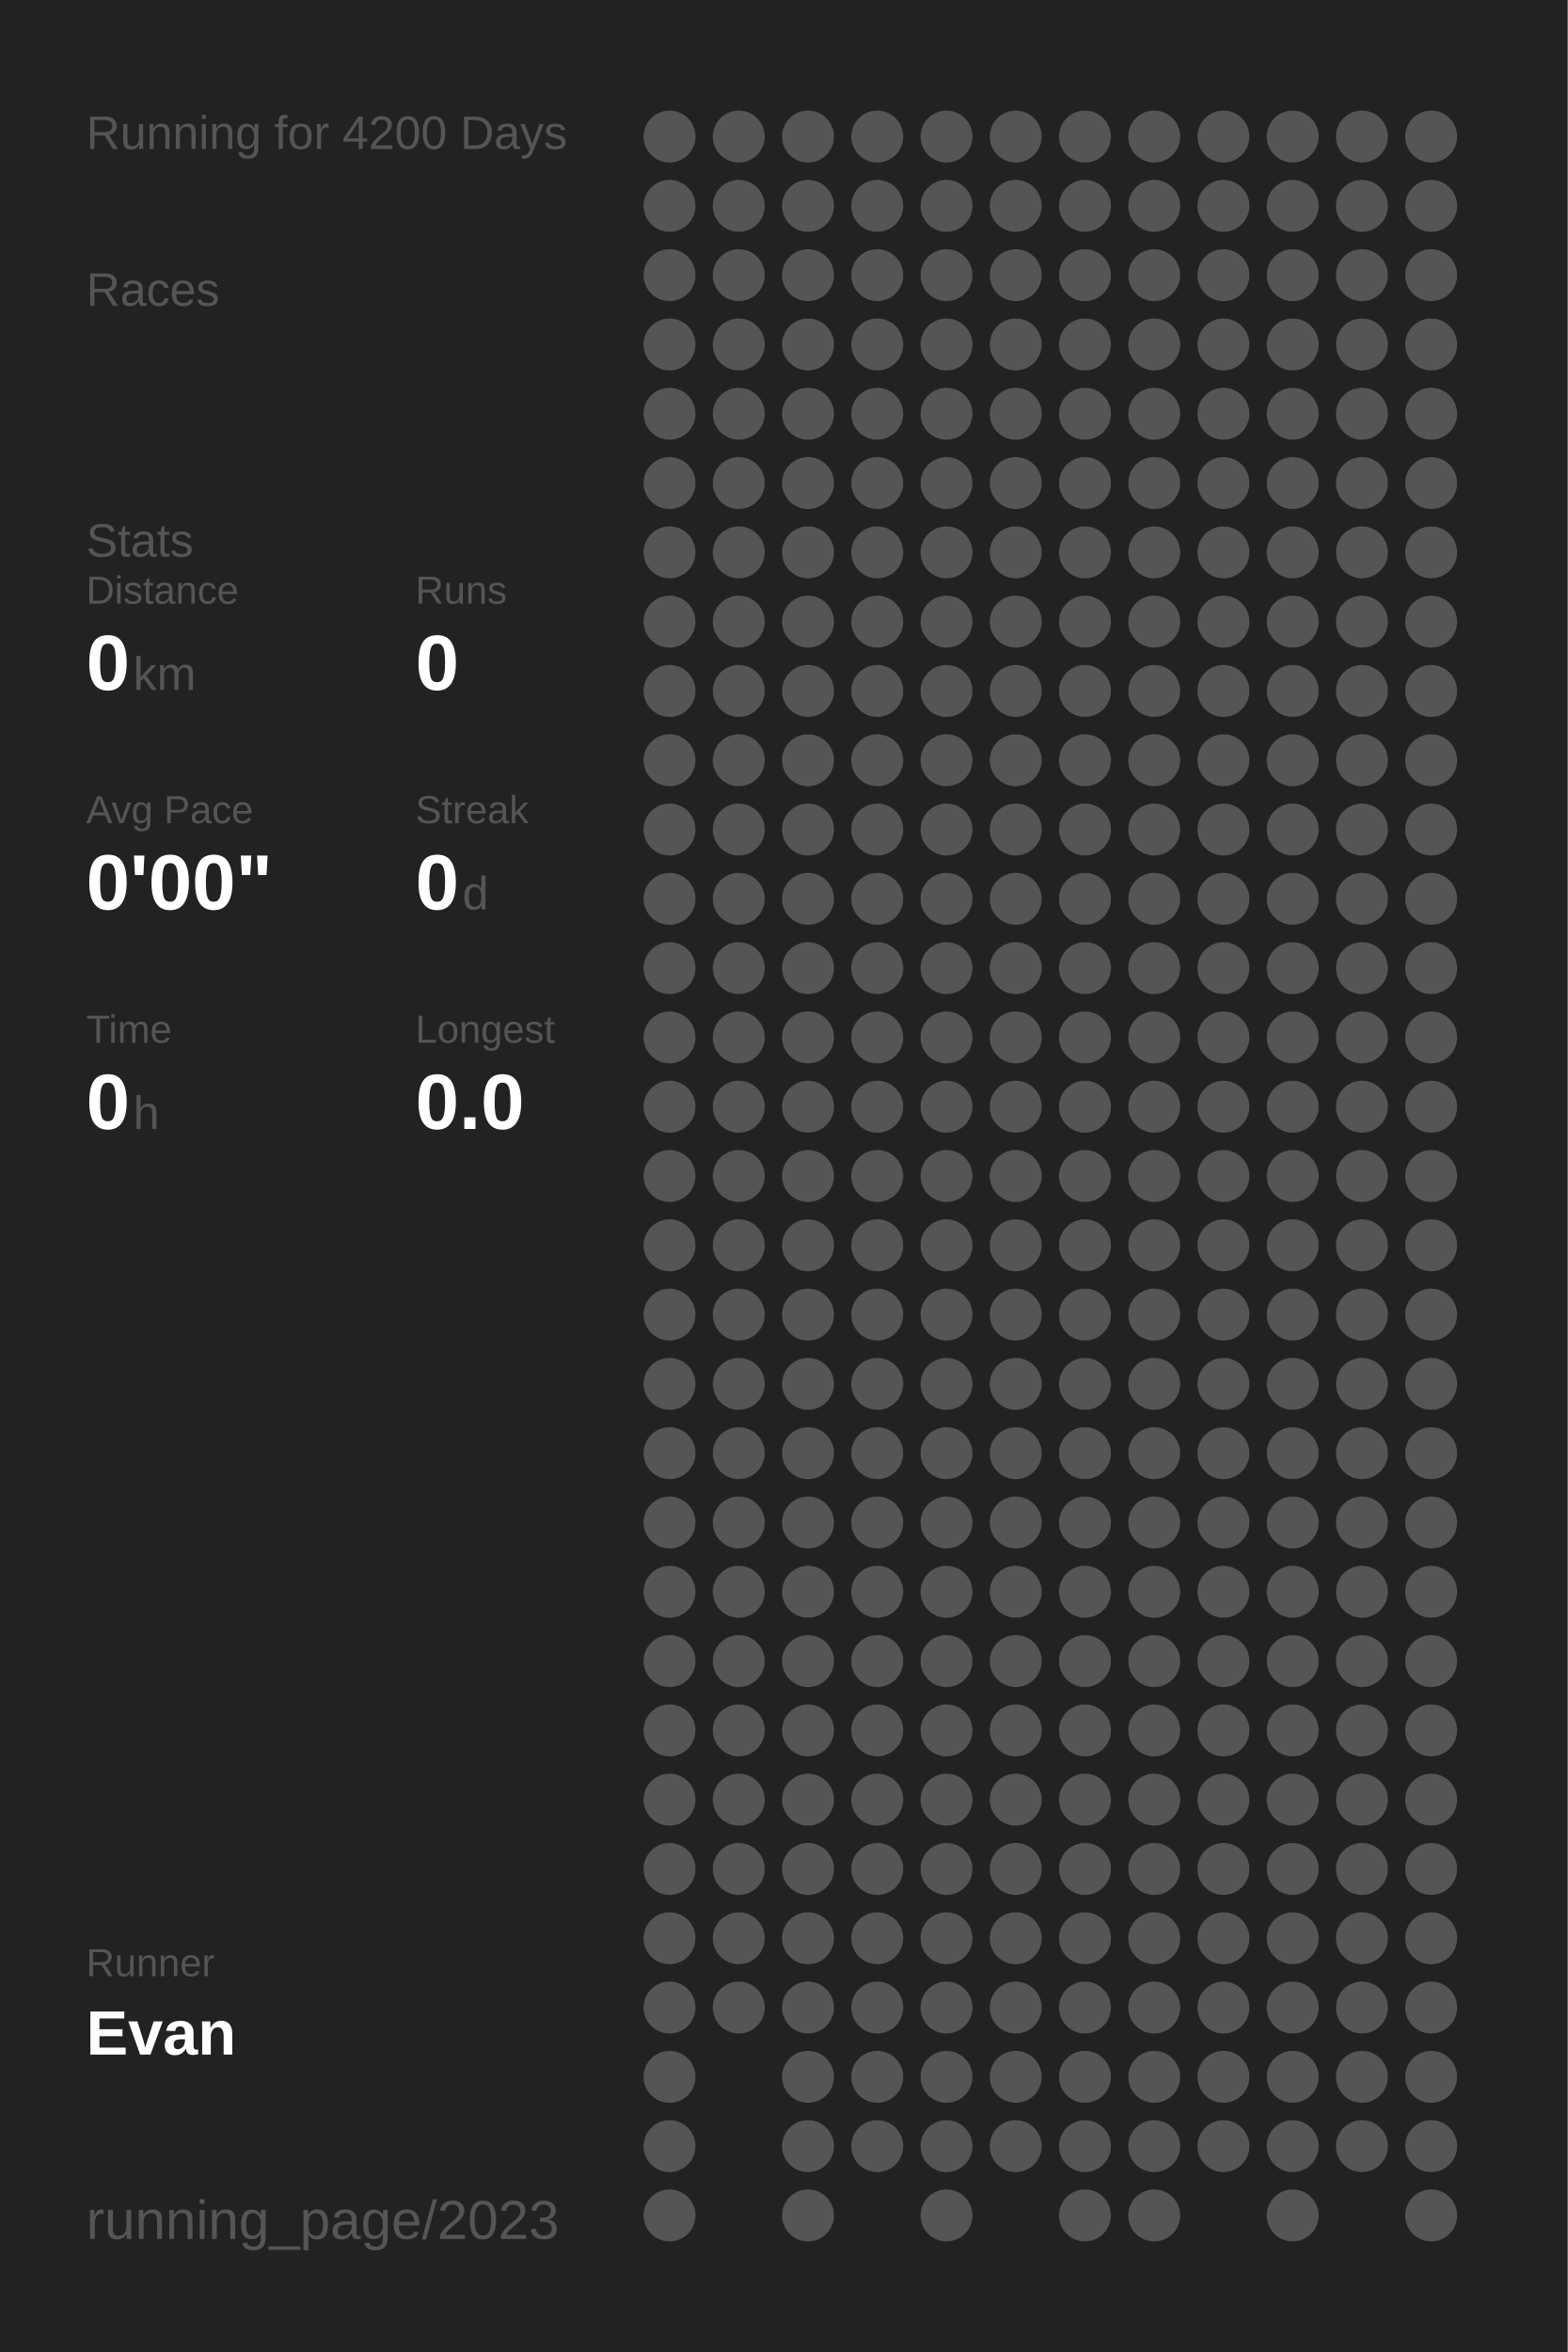
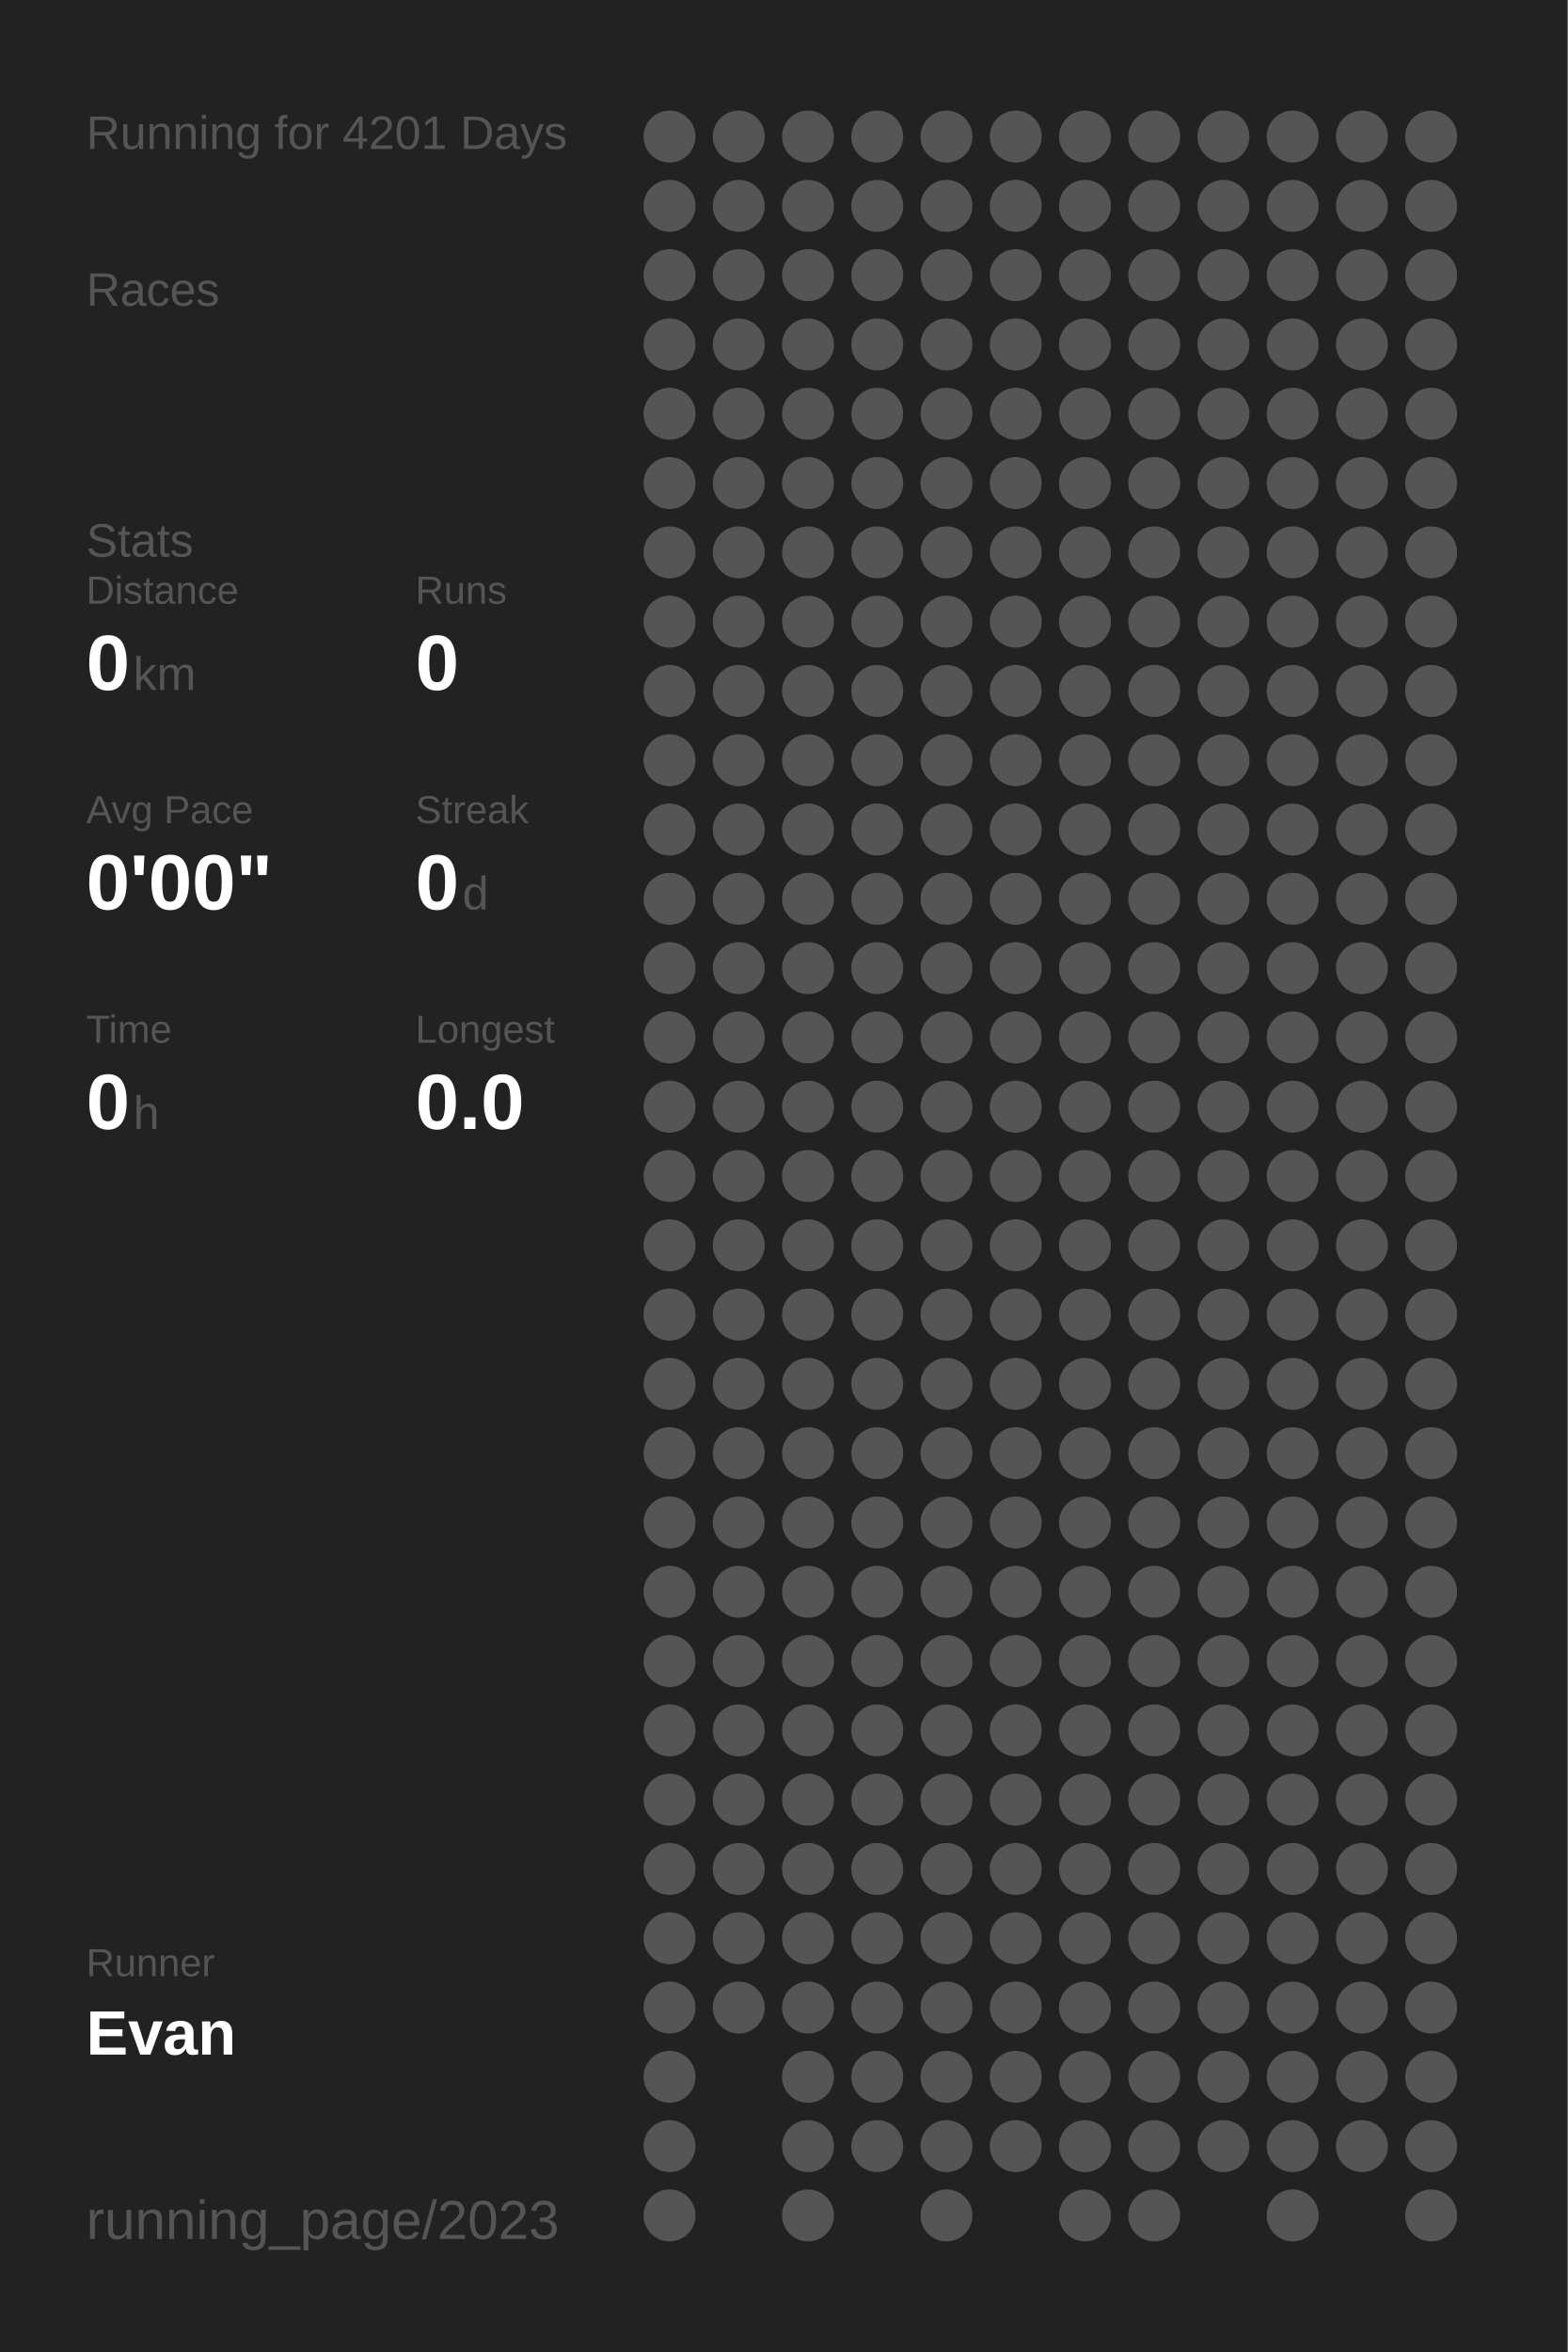
<svg xmlns="http://www.w3.org/2000/svg" baseProfile="full" height="300mm" version="1.1" viewBox="0,0,200,300" width="200mm">
  <defs />
  <rect fill="#222222" height="300" width="200" x="0" y="0" />
-   <text fill="#555555" style="font-size:6px; font-family:Arial;" x="11" y="19">Running for 4200 Days</text>
+   <text fill="#555555" style="font-size:6px; font-family:Arial;" x="11" y="19">Running for 4201 Days</text>
  <text fill="#555555" style="font-size:6px; font-family:Arial;" x="11" y="39">Races</text>
  <text fill="#555555" style="font-size:6px; font-family:Arial;" x="11" y="71">Stats</text>
  <text fill="#555555" style="font-size:5px; font-family:Arial;" x="11" y="77">Distance</text>
  <text fill="#FFFFFF" style="font-size:10px; font-family:Arial; font-weight:bold;" x="11" y="88">0</text>
  <text fill="#555555" style="font-size:6px; font-family:Arial;" x="17" y="88">km</text>
  <text fill="#555555" style="font-size:5px; font-family:Arial;" x="53" y="77">Runs</text>
  <text fill="#FFFFFF" style="font-size:10px; font-family:Arial; font-weight:bold;" x="53" y="88">0</text>
  <text fill="#555555" style="font-size:5px; font-family:Arial;" x="11" y="105">Avg Pace</text>
  <text fill="#FFFFFF" style="font-size:10px; font-family:Arial; font-weight:bold;" x="11" y="116">0'00"</text>
  <text fill="#555555" style="font-size:5px; font-family:Arial;" x="53" y="105">Streak</text>
  <text fill="#FFFFFF" style="font-size:10px; font-family:Arial; font-weight:bold;" x="53" y="116">0</text>
  <text fill="#555555" style="font-size:6px; font-family:Arial;" x="59" y="116">d</text>
  <text fill="#555555" style="font-size:5px; font-family:Arial;" x="11" y="133">Time</text>
  <text fill="#FFFFFF" style="font-size:10px; font-family:Arial; font-weight:bold;" x="11" y="144">0</text>
  <text fill="#555555" style="font-size:6px; font-family:Arial;" x="17" y="144">h</text>
  <text fill="#555555" style="font-size:5px; font-family:Arial;" x="53" y="133">Longest</text>
  <text fill="#FFFFFF" style="font-size:10px; font-family:Arial; font-weight:bold;" x="53" y="144">0.0</text>
  <text fill="#555555" style="font-size:5px; font-family:Arial;" x="11" y="252.065">Runner</text>
  <text fill="#FFFFFF" style="font-size:8px; font-family:Arial; font-weight:bold;" x="11" y="262.065">Evan</text>
  <text fill="#555555" style="font-size:7px; font-family:Arial;" x="11" y="285.581">running_page/2023</text>
  <circle cx="85.417" cy="17.419" fill="#555555" r="3.312" />
  <circle cx="85.417" cy="26.258" fill="#555555" r="3.312" />
  <circle cx="85.417" cy="35.097" fill="#555555" r="3.312" />
  <circle cx="85.417" cy="43.935" fill="#555555" r="3.312" />
  <circle cx="85.417" cy="52.774" fill="#555555" r="3.312" />
  <circle cx="85.417" cy="61.613" fill="#555555" r="3.312" />
  <circle cx="85.417" cy="70.452" fill="#555555" r="3.312" />
  <circle cx="85.417" cy="79.29" fill="#555555" r="3.312" />
  <circle cx="85.417" cy="88.129" fill="#555555" r="3.312" />
  <circle cx="85.417" cy="96.968" fill="#555555" r="3.312" />
  <circle cx="85.417" cy="105.806" fill="#555555" r="3.312" />
  <circle cx="85.417" cy="114.645" fill="#555555" r="3.312" />
  <circle cx="85.417" cy="123.484" fill="#555555" r="3.312" />
  <circle cx="85.417" cy="132.323" fill="#555555" r="3.312" />
  <circle cx="85.417" cy="141.161" fill="#555555" r="3.312" />
  <circle cx="85.417" cy="150" fill="#555555" r="3.312" />
  <circle cx="85.417" cy="158.839" fill="#555555" r="3.312" />
  <circle cx="85.417" cy="167.677" fill="#555555" r="3.312" />
  <circle cx="85.417" cy="176.516" fill="#555555" r="3.312" />
  <circle cx="85.417" cy="185.355" fill="#555555" r="3.312" />
  <circle cx="85.417" cy="194.194" fill="#555555" r="3.312" />
  <circle cx="85.417" cy="203.032" fill="#555555" r="3.312" />
  <circle cx="85.417" cy="211.871" fill="#555555" r="3.312" />
  <circle cx="85.417" cy="220.71" fill="#555555" r="3.312" />
  <circle cx="85.417" cy="229.548" fill="#555555" r="3.312" />
  <circle cx="85.417" cy="238.387" fill="#555555" r="3.312" />
  <circle cx="85.417" cy="247.226" fill="#555555" r="3.312" />
  <circle cx="85.417" cy="256.065" fill="#555555" r="3.312" />
  <circle cx="85.417" cy="264.903" fill="#555555" r="3.312" />
  <circle cx="85.417" cy="273.742" fill="#555555" r="3.312" />
  <circle cx="85.417" cy="282.581" fill="#555555" r="3.312" />
  <circle cx="94.25" cy="17.419" fill="#555555" r="3.312" />
  <circle cx="94.25" cy="26.258" fill="#555555" r="3.312" />
  <circle cx="94.25" cy="35.097" fill="#555555" r="3.312" />
  <circle cx="94.25" cy="43.935" fill="#555555" r="3.312" />
  <circle cx="94.25" cy="52.774" fill="#555555" r="3.312" />
  <circle cx="94.25" cy="61.613" fill="#555555" r="3.312" />
  <circle cx="94.25" cy="70.452" fill="#555555" r="3.312" />
  <circle cx="94.25" cy="79.29" fill="#555555" r="3.312" />
  <circle cx="94.25" cy="88.129" fill="#555555" r="3.312" />
  <circle cx="94.25" cy="96.968" fill="#555555" r="3.312" />
  <circle cx="94.25" cy="105.806" fill="#555555" r="3.312" />
  <circle cx="94.25" cy="114.645" fill="#555555" r="3.312" />
  <circle cx="94.25" cy="123.484" fill="#555555" r="3.312" />
  <circle cx="94.25" cy="132.323" fill="#555555" r="3.312" />
  <circle cx="94.25" cy="141.161" fill="#555555" r="3.312" />
  <circle cx="94.25" cy="150" fill="#555555" r="3.312" />
  <circle cx="94.25" cy="158.839" fill="#555555" r="3.312" />
  <circle cx="94.25" cy="167.677" fill="#555555" r="3.312" />
  <circle cx="94.25" cy="176.516" fill="#555555" r="3.312" />
  <circle cx="94.25" cy="185.355" fill="#555555" r="3.312" />
  <circle cx="94.25" cy="194.194" fill="#555555" r="3.312" />
  <circle cx="94.25" cy="203.032" fill="#555555" r="3.312" />
  <circle cx="94.25" cy="211.871" fill="#555555" r="3.312" />
  <circle cx="94.25" cy="220.71" fill="#555555" r="3.312" />
  <circle cx="94.25" cy="229.548" fill="#555555" r="3.312" />
  <circle cx="94.25" cy="238.387" fill="#555555" r="3.312" />
  <circle cx="94.25" cy="247.226" fill="#555555" r="3.312" />
  <circle cx="94.25" cy="256.065" fill="#555555" r="3.312" />
  <circle cx="103.083" cy="17.419" fill="#555555" r="3.312" />
  <circle cx="103.083" cy="26.258" fill="#555555" r="3.312" />
  <circle cx="103.083" cy="35.097" fill="#555555" r="3.312" />
  <circle cx="103.083" cy="43.935" fill="#555555" r="3.312" />
  <circle cx="103.083" cy="52.774" fill="#555555" r="3.312" />
  <circle cx="103.083" cy="61.613" fill="#555555" r="3.312" />
  <circle cx="103.083" cy="70.452" fill="#555555" r="3.312" />
  <circle cx="103.083" cy="79.29" fill="#555555" r="3.312" />
  <circle cx="103.083" cy="88.129" fill="#555555" r="3.312" />
  <circle cx="103.083" cy="96.968" fill="#555555" r="3.312" />
  <circle cx="103.083" cy="105.806" fill="#555555" r="3.312" />
  <circle cx="103.083" cy="114.645" fill="#555555" r="3.312" />
  <circle cx="103.083" cy="123.484" fill="#555555" r="3.312" />
  <circle cx="103.083" cy="132.323" fill="#555555" r="3.312" />
  <circle cx="103.083" cy="141.161" fill="#555555" r="3.312" />
  <circle cx="103.083" cy="150" fill="#555555" r="3.312" />
  <circle cx="103.083" cy="158.839" fill="#555555" r="3.312" />
  <circle cx="103.083" cy="167.677" fill="#555555" r="3.312" />
  <circle cx="103.083" cy="176.516" fill="#555555" r="3.312" />
  <circle cx="103.083" cy="185.355" fill="#555555" r="3.312" />
  <circle cx="103.083" cy="194.194" fill="#555555" r="3.312" />
  <circle cx="103.083" cy="203.032" fill="#555555" r="3.312" />
  <circle cx="103.083" cy="211.871" fill="#555555" r="3.312" />
  <circle cx="103.083" cy="220.71" fill="#555555" r="3.312" />
  <circle cx="103.083" cy="229.548" fill="#555555" r="3.312" />
  <circle cx="103.083" cy="238.387" fill="#555555" r="3.312" />
  <circle cx="103.083" cy="247.226" fill="#555555" r="3.312" />
  <circle cx="103.083" cy="256.065" fill="#555555" r="3.312" />
  <circle cx="103.083" cy="264.903" fill="#555555" r="3.312" />
  <circle cx="103.083" cy="273.742" fill="#555555" r="3.312" />
  <circle cx="103.083" cy="282.581" fill="#555555" r="3.312" />
  <circle cx="111.917" cy="17.419" fill="#555555" r="3.312" />
  <circle cx="111.917" cy="26.258" fill="#555555" r="3.312" />
  <circle cx="111.917" cy="35.097" fill="#555555" r="3.312" />
  <circle cx="111.917" cy="43.935" fill="#555555" r="3.312" />
  <circle cx="111.917" cy="52.774" fill="#555555" r="3.312" />
  <circle cx="111.917" cy="61.613" fill="#555555" r="3.312" />
  <circle cx="111.917" cy="70.452" fill="#555555" r="3.312" />
  <circle cx="111.917" cy="79.29" fill="#555555" r="3.312" />
  <circle cx="111.917" cy="88.129" fill="#555555" r="3.312" />
  <circle cx="111.917" cy="96.968" fill="#555555" r="3.312" />
  <circle cx="111.917" cy="105.806" fill="#555555" r="3.312" />
  <circle cx="111.917" cy="114.645" fill="#555555" r="3.312" />
  <circle cx="111.917" cy="123.484" fill="#555555" r="3.312" />
  <circle cx="111.917" cy="132.323" fill="#555555" r="3.312" />
  <circle cx="111.917" cy="141.161" fill="#555555" r="3.312" />
  <circle cx="111.917" cy="150" fill="#555555" r="3.312" />
  <circle cx="111.917" cy="158.839" fill="#555555" r="3.312" />
  <circle cx="111.917" cy="167.677" fill="#555555" r="3.312" />
  <circle cx="111.917" cy="176.516" fill="#555555" r="3.312" />
  <circle cx="111.917" cy="185.355" fill="#555555" r="3.312" />
  <circle cx="111.917" cy="194.194" fill="#555555" r="3.312" />
  <circle cx="111.917" cy="203.032" fill="#555555" r="3.312" />
  <circle cx="111.917" cy="211.871" fill="#555555" r="3.312" />
  <circle cx="111.917" cy="220.71" fill="#555555" r="3.312" />
  <circle cx="111.917" cy="229.548" fill="#555555" r="3.312" />
  <circle cx="111.917" cy="238.387" fill="#555555" r="3.312" />
  <circle cx="111.917" cy="247.226" fill="#555555" r="3.312" />
  <circle cx="111.917" cy="256.065" fill="#555555" r="3.312" />
  <circle cx="111.917" cy="264.903" fill="#555555" r="3.312" />
  <circle cx="111.917" cy="273.742" fill="#555555" r="3.312" />
  <circle cx="120.75" cy="17.419" fill="#555555" r="3.312" />
  <circle cx="120.75" cy="26.258" fill="#555555" r="3.312" />
  <circle cx="120.75" cy="35.097" fill="#555555" r="3.312" />
  <circle cx="120.75" cy="43.935" fill="#555555" r="3.312" />
  <circle cx="120.75" cy="52.774" fill="#555555" r="3.312" />
  <circle cx="120.75" cy="61.613" fill="#555555" r="3.312" />
  <circle cx="120.75" cy="70.452" fill="#555555" r="3.312" />
  <circle cx="120.75" cy="79.29" fill="#555555" r="3.312" />
  <circle cx="120.75" cy="88.129" fill="#555555" r="3.312" />
  <circle cx="120.75" cy="96.968" fill="#555555" r="3.312" />
  <circle cx="120.75" cy="105.806" fill="#555555" r="3.312" />
  <circle cx="120.75" cy="114.645" fill="#555555" r="3.312" />
  <circle cx="120.75" cy="123.484" fill="#555555" r="3.312" />
  <circle cx="120.75" cy="132.323" fill="#555555" r="3.312" />
  <circle cx="120.75" cy="141.161" fill="#555555" r="3.312" />
  <circle cx="120.75" cy="150" fill="#555555" r="3.312" />
  <circle cx="120.75" cy="158.839" fill="#555555" r="3.312" />
  <circle cx="120.75" cy="167.677" fill="#555555" r="3.312" />
  <circle cx="120.75" cy="176.516" fill="#555555" r="3.312" />
  <circle cx="120.75" cy="185.355" fill="#555555" r="3.312" />
  <circle cx="120.75" cy="194.194" fill="#555555" r="3.312" />
  <circle cx="120.75" cy="203.032" fill="#555555" r="3.312" />
  <circle cx="120.75" cy="211.871" fill="#555555" r="3.312" />
  <circle cx="120.75" cy="220.71" fill="#555555" r="3.312" />
  <circle cx="120.75" cy="229.548" fill="#555555" r="3.312" />
  <circle cx="120.75" cy="238.387" fill="#555555" r="3.312" />
  <circle cx="120.75" cy="247.226" fill="#555555" r="3.312" />
  <circle cx="120.75" cy="256.065" fill="#555555" r="3.312" />
  <circle cx="120.75" cy="264.903" fill="#555555" r="3.312" />
  <circle cx="120.75" cy="273.742" fill="#555555" r="3.312" />
  <circle cx="120.75" cy="282.581" fill="#555555" r="3.312" />
  <circle cx="129.583" cy="17.419" fill="#555555" r="3.312" />
  <circle cx="129.583" cy="26.258" fill="#555555" r="3.312" />
  <circle cx="129.583" cy="35.097" fill="#555555" r="3.312" />
  <circle cx="129.583" cy="43.935" fill="#555555" r="3.312" />
  <circle cx="129.583" cy="52.774" fill="#555555" r="3.312" />
  <circle cx="129.583" cy="61.613" fill="#555555" r="3.312" />
  <circle cx="129.583" cy="70.452" fill="#555555" r="3.312" />
  <circle cx="129.583" cy="79.29" fill="#555555" r="3.312" />
  <circle cx="129.583" cy="88.129" fill="#555555" r="3.312" />
  <circle cx="129.583" cy="96.968" fill="#555555" r="3.312" />
  <circle cx="129.583" cy="105.806" fill="#555555" r="3.312" />
  <circle cx="129.583" cy="114.645" fill="#555555" r="3.312" />
  <circle cx="129.583" cy="123.484" fill="#555555" r="3.312" />
  <circle cx="129.583" cy="132.323" fill="#555555" r="3.312" />
  <circle cx="129.583" cy="141.161" fill="#555555" r="3.312" />
  <circle cx="129.583" cy="150" fill="#555555" r="3.312" />
  <circle cx="129.583" cy="158.839" fill="#555555" r="3.312" />
  <circle cx="129.583" cy="167.677" fill="#555555" r="3.312" />
  <circle cx="129.583" cy="176.516" fill="#555555" r="3.312" />
  <circle cx="129.583" cy="185.355" fill="#555555" r="3.312" />
  <circle cx="129.583" cy="194.194" fill="#555555" r="3.312" />
  <circle cx="129.583" cy="203.032" fill="#555555" r="3.312" />
  <circle cx="129.583" cy="211.871" fill="#555555" r="3.312" />
  <circle cx="129.583" cy="220.71" fill="#555555" r="3.312" />
  <circle cx="129.583" cy="229.548" fill="#555555" r="3.312" />
  <circle cx="129.583" cy="238.387" fill="#555555" r="3.312" />
  <circle cx="129.583" cy="247.226" fill="#555555" r="3.312" />
  <circle cx="129.583" cy="256.065" fill="#555555" r="3.312" />
  <circle cx="129.583" cy="264.903" fill="#555555" r="3.312" />
  <circle cx="129.583" cy="273.742" fill="#555555" r="3.312" />
  <circle cx="138.417" cy="17.419" fill="#555555" r="3.312" />
  <circle cx="138.417" cy="26.258" fill="#555555" r="3.312" />
  <circle cx="138.417" cy="35.097" fill="#555555" r="3.312" />
  <circle cx="138.417" cy="43.935" fill="#555555" r="3.312" />
  <circle cx="138.417" cy="52.774" fill="#555555" r="3.312" />
  <circle cx="138.417" cy="61.613" fill="#555555" r="3.312" />
  <circle cx="138.417" cy="70.452" fill="#555555" r="3.312" />
  <circle cx="138.417" cy="79.29" fill="#555555" r="3.312" />
  <circle cx="138.417" cy="88.129" fill="#555555" r="3.312" />
  <circle cx="138.417" cy="96.968" fill="#555555" r="3.312" />
  <circle cx="138.417" cy="105.806" fill="#555555" r="3.312" />
  <circle cx="138.417" cy="114.645" fill="#555555" r="3.312" />
  <circle cx="138.417" cy="123.484" fill="#555555" r="3.312" />
  <circle cx="138.417" cy="132.323" fill="#555555" r="3.312" />
  <circle cx="138.417" cy="141.161" fill="#555555" r="3.312" />
  <circle cx="138.417" cy="150" fill="#555555" r="3.312" />
  <circle cx="138.417" cy="158.839" fill="#555555" r="3.312" />
  <circle cx="138.417" cy="167.677" fill="#555555" r="3.312" />
  <circle cx="138.417" cy="176.516" fill="#555555" r="3.312" />
  <circle cx="138.417" cy="185.355" fill="#555555" r="3.312" />
  <circle cx="138.417" cy="194.194" fill="#555555" r="3.312" />
  <circle cx="138.417" cy="203.032" fill="#555555" r="3.312" />
  <circle cx="138.417" cy="211.871" fill="#555555" r="3.312" />
  <circle cx="138.417" cy="220.71" fill="#555555" r="3.312" />
  <circle cx="138.417" cy="229.548" fill="#555555" r="3.312" />
  <circle cx="138.417" cy="238.387" fill="#555555" r="3.312" />
  <circle cx="138.417" cy="247.226" fill="#555555" r="3.312" />
  <circle cx="138.417" cy="256.065" fill="#555555" r="3.312" />
  <circle cx="138.417" cy="264.903" fill="#555555" r="3.312" />
  <circle cx="138.417" cy="273.742" fill="#555555" r="3.312" />
  <circle cx="138.417" cy="282.581" fill="#555555" r="3.312" />
  <circle cx="147.25" cy="17.419" fill="#555555" r="3.312" />
  <circle cx="147.25" cy="26.258" fill="#555555" r="3.312" />
  <circle cx="147.25" cy="35.097" fill="#555555" r="3.312" />
  <circle cx="147.25" cy="43.935" fill="#555555" r="3.312" />
  <circle cx="147.25" cy="52.774" fill="#555555" r="3.312" />
  <circle cx="147.25" cy="61.613" fill="#555555" r="3.312" />
  <circle cx="147.25" cy="70.452" fill="#555555" r="3.312" />
  <circle cx="147.25" cy="79.29" fill="#555555" r="3.312" />
  <circle cx="147.25" cy="88.129" fill="#555555" r="3.312" />
  <circle cx="147.25" cy="96.968" fill="#555555" r="3.312" />
  <circle cx="147.25" cy="105.806" fill="#555555" r="3.312" />
  <circle cx="147.25" cy="114.645" fill="#555555" r="3.312" />
  <circle cx="147.25" cy="123.484" fill="#555555" r="3.312" />
  <circle cx="147.25" cy="132.323" fill="#555555" r="3.312" />
  <circle cx="147.25" cy="141.161" fill="#555555" r="3.312" />
  <circle cx="147.25" cy="150" fill="#555555" r="3.312" />
  <circle cx="147.25" cy="158.839" fill="#555555" r="3.312" />
  <circle cx="147.25" cy="167.677" fill="#555555" r="3.312" />
  <circle cx="147.25" cy="176.516" fill="#555555" r="3.312" />
  <circle cx="147.25" cy="185.355" fill="#555555" r="3.312" />
  <circle cx="147.25" cy="194.194" fill="#555555" r="3.312" />
  <circle cx="147.25" cy="203.032" fill="#555555" r="3.312" />
  <circle cx="147.25" cy="211.871" fill="#555555" r="3.312" />
  <circle cx="147.25" cy="220.71" fill="#555555" r="3.312" />
  <circle cx="147.25" cy="229.548" fill="#555555" r="3.312" />
  <circle cx="147.25" cy="238.387" fill="#555555" r="3.312" />
  <circle cx="147.25" cy="247.226" fill="#555555" r="3.312" />
  <circle cx="147.25" cy="256.065" fill="#555555" r="3.312" />
  <circle cx="147.25" cy="264.903" fill="#555555" r="3.312" />
  <circle cx="147.25" cy="273.742" fill="#555555" r="3.312" />
  <circle cx="147.25" cy="282.581" fill="#555555" r="3.312" />
  <circle cx="156.083" cy="17.419" fill="#555555" r="3.312" />
  <circle cx="156.083" cy="26.258" fill="#555555" r="3.312" />
  <circle cx="156.083" cy="35.097" fill="#555555" r="3.312" />
  <circle cx="156.083" cy="43.935" fill="#555555" r="3.312" />
  <circle cx="156.083" cy="52.774" fill="#555555" r="3.312" />
  <circle cx="156.083" cy="61.613" fill="#555555" r="3.312" />
  <circle cx="156.083" cy="70.452" fill="#555555" r="3.312" />
  <circle cx="156.083" cy="79.29" fill="#555555" r="3.312" />
  <circle cx="156.083" cy="88.129" fill="#555555" r="3.312" />
  <circle cx="156.083" cy="96.968" fill="#555555" r="3.312" />
  <circle cx="156.083" cy="105.806" fill="#555555" r="3.312" />
  <circle cx="156.083" cy="114.645" fill="#555555" r="3.312" />
  <circle cx="156.083" cy="123.484" fill="#555555" r="3.312" />
  <circle cx="156.083" cy="132.323" fill="#555555" r="3.312" />
  <circle cx="156.083" cy="141.161" fill="#555555" r="3.312" />
  <circle cx="156.083" cy="150" fill="#555555" r="3.312" />
  <circle cx="156.083" cy="158.839" fill="#555555" r="3.312" />
  <circle cx="156.083" cy="167.677" fill="#555555" r="3.312" />
  <circle cx="156.083" cy="176.516" fill="#555555" r="3.312" />
  <circle cx="156.083" cy="185.355" fill="#555555" r="3.312" />
  <circle cx="156.083" cy="194.194" fill="#555555" r="3.312" />
  <circle cx="156.083" cy="203.032" fill="#555555" r="3.312" />
  <circle cx="156.083" cy="211.871" fill="#555555" r="3.312" />
  <circle cx="156.083" cy="220.71" fill="#555555" r="3.312" />
  <circle cx="156.083" cy="229.548" fill="#555555" r="3.312" />
  <circle cx="156.083" cy="238.387" fill="#555555" r="3.312" />
  <circle cx="156.083" cy="247.226" fill="#555555" r="3.312" />
  <circle cx="156.083" cy="256.065" fill="#555555" r="3.312" />
  <circle cx="156.083" cy="264.903" fill="#555555" r="3.312" />
  <circle cx="156.083" cy="273.742" fill="#555555" r="3.312" />
  <circle cx="164.917" cy="17.419" fill="#555555" r="3.312" />
  <circle cx="164.917" cy="26.258" fill="#555555" r="3.312" />
  <circle cx="164.917" cy="35.097" fill="#555555" r="3.312" />
  <circle cx="164.917" cy="43.935" fill="#555555" r="3.312" />
  <circle cx="164.917" cy="52.774" fill="#555555" r="3.312" />
  <circle cx="164.917" cy="61.613" fill="#555555" r="3.312" />
  <circle cx="164.917" cy="70.452" fill="#555555" r="3.312" />
  <circle cx="164.917" cy="79.29" fill="#555555" r="3.312" />
  <circle cx="164.917" cy="88.129" fill="#555555" r="3.312" />
  <circle cx="164.917" cy="96.968" fill="#555555" r="3.312" />
  <circle cx="164.917" cy="105.806" fill="#555555" r="3.312" />
  <circle cx="164.917" cy="114.645" fill="#555555" r="3.312" />
  <circle cx="164.917" cy="123.484" fill="#555555" r="3.312" />
  <circle cx="164.917" cy="132.323" fill="#555555" r="3.312" />
  <circle cx="164.917" cy="141.161" fill="#555555" r="3.312" />
  <circle cx="164.917" cy="150" fill="#555555" r="3.312" />
  <circle cx="164.917" cy="158.839" fill="#555555" r="3.312" />
  <circle cx="164.917" cy="167.677" fill="#555555" r="3.312" />
  <circle cx="164.917" cy="176.516" fill="#555555" r="3.312" />
  <circle cx="164.917" cy="185.355" fill="#555555" r="3.312" />
  <circle cx="164.917" cy="194.194" fill="#555555" r="3.312" />
  <circle cx="164.917" cy="203.032" fill="#555555" r="3.312" />
  <circle cx="164.917" cy="211.871" fill="#555555" r="3.312" />
  <circle cx="164.917" cy="220.71" fill="#555555" r="3.312" />
  <circle cx="164.917" cy="229.548" fill="#555555" r="3.312" />
  <circle cx="164.917" cy="238.387" fill="#555555" r="3.312" />
  <circle cx="164.917" cy="247.226" fill="#555555" r="3.312" />
  <circle cx="164.917" cy="256.065" fill="#555555" r="3.312" />
  <circle cx="164.917" cy="264.903" fill="#555555" r="3.312" />
  <circle cx="164.917" cy="273.742" fill="#555555" r="3.312" />
  <circle cx="164.917" cy="282.581" fill="#555555" r="3.312" />
  <circle cx="173.75" cy="17.419" fill="#555555" r="3.312" />
  <circle cx="173.75" cy="26.258" fill="#555555" r="3.312" />
  <circle cx="173.75" cy="35.097" fill="#555555" r="3.312" />
  <circle cx="173.75" cy="43.935" fill="#555555" r="3.312" />
  <circle cx="173.75" cy="52.774" fill="#555555" r="3.312" />
  <circle cx="173.75" cy="61.613" fill="#555555" r="3.312" />
  <circle cx="173.75" cy="70.452" fill="#555555" r="3.312" />
  <circle cx="173.75" cy="79.29" fill="#555555" r="3.312" />
  <circle cx="173.75" cy="88.129" fill="#555555" r="3.312" />
  <circle cx="173.75" cy="96.968" fill="#555555" r="3.312" />
  <circle cx="173.75" cy="105.806" fill="#555555" r="3.312" />
  <circle cx="173.75" cy="114.645" fill="#555555" r="3.312" />
  <circle cx="173.75" cy="123.484" fill="#555555" r="3.312" />
  <circle cx="173.75" cy="132.323" fill="#555555" r="3.312" />
  <circle cx="173.75" cy="141.161" fill="#555555" r="3.312" />
  <circle cx="173.75" cy="150" fill="#555555" r="3.312" />
  <circle cx="173.75" cy="158.839" fill="#555555" r="3.312" />
  <circle cx="173.75" cy="167.677" fill="#555555" r="3.312" />
  <circle cx="173.75" cy="176.516" fill="#555555" r="3.312" />
  <circle cx="173.75" cy="185.355" fill="#555555" r="3.312" />
  <circle cx="173.75" cy="194.194" fill="#555555" r="3.312" />
  <circle cx="173.75" cy="203.032" fill="#555555" r="3.312" />
  <circle cx="173.75" cy="211.871" fill="#555555" r="3.312" />
  <circle cx="173.75" cy="220.71" fill="#555555" r="3.312" />
  <circle cx="173.75" cy="229.548" fill="#555555" r="3.312" />
  <circle cx="173.75" cy="238.387" fill="#555555" r="3.312" />
  <circle cx="173.75" cy="247.226" fill="#555555" r="3.312" />
  <circle cx="173.75" cy="256.065" fill="#555555" r="3.312" />
  <circle cx="173.75" cy="264.903" fill="#555555" r="3.312" />
  <circle cx="173.75" cy="273.742" fill="#555555" r="3.312" />
  <circle cx="182.583" cy="17.419" fill="#555555" r="3.312" />
  <circle cx="182.583" cy="26.258" fill="#555555" r="3.312" />
  <circle cx="182.583" cy="35.097" fill="#555555" r="3.312" />
  <circle cx="182.583" cy="43.935" fill="#555555" r="3.312" />
  <circle cx="182.583" cy="52.774" fill="#555555" r="3.312" />
  <circle cx="182.583" cy="61.613" fill="#555555" r="3.312" />
  <circle cx="182.583" cy="70.452" fill="#555555" r="3.312" />
  <circle cx="182.583" cy="79.29" fill="#555555" r="3.312" />
  <circle cx="182.583" cy="88.129" fill="#555555" r="3.312" />
  <circle cx="182.583" cy="96.968" fill="#555555" r="3.312" />
  <circle cx="182.583" cy="105.806" fill="#555555" r="3.312" />
  <circle cx="182.583" cy="114.645" fill="#555555" r="3.312" />
  <circle cx="182.583" cy="123.484" fill="#555555" r="3.312" />
  <circle cx="182.583" cy="132.323" fill="#555555" r="3.312" />
  <circle cx="182.583" cy="141.161" fill="#555555" r="3.312" />
  <circle cx="182.583" cy="150" fill="#555555" r="3.312" />
  <circle cx="182.583" cy="158.839" fill="#555555" r="3.312" />
  <circle cx="182.583" cy="167.677" fill="#555555" r="3.312" />
  <circle cx="182.583" cy="176.516" fill="#555555" r="3.312" />
  <circle cx="182.583" cy="185.355" fill="#555555" r="3.312" />
  <circle cx="182.583" cy="194.194" fill="#555555" r="3.312" />
  <circle cx="182.583" cy="203.032" fill="#555555" r="3.312" />
  <circle cx="182.583" cy="211.871" fill="#555555" r="3.312" />
  <circle cx="182.583" cy="220.71" fill="#555555" r="3.312" />
  <circle cx="182.583" cy="229.548" fill="#555555" r="3.312" />
  <circle cx="182.583" cy="238.387" fill="#555555" r="3.312" />
  <circle cx="182.583" cy="247.226" fill="#555555" r="3.312" />
  <circle cx="182.583" cy="256.065" fill="#555555" r="3.312" />
  <circle cx="182.583" cy="264.903" fill="#555555" r="3.312" />
  <circle cx="182.583" cy="273.742" fill="#555555" r="3.312" />
  <circle cx="182.583" cy="282.581" fill="#555555" r="3.312" />
</svg>
